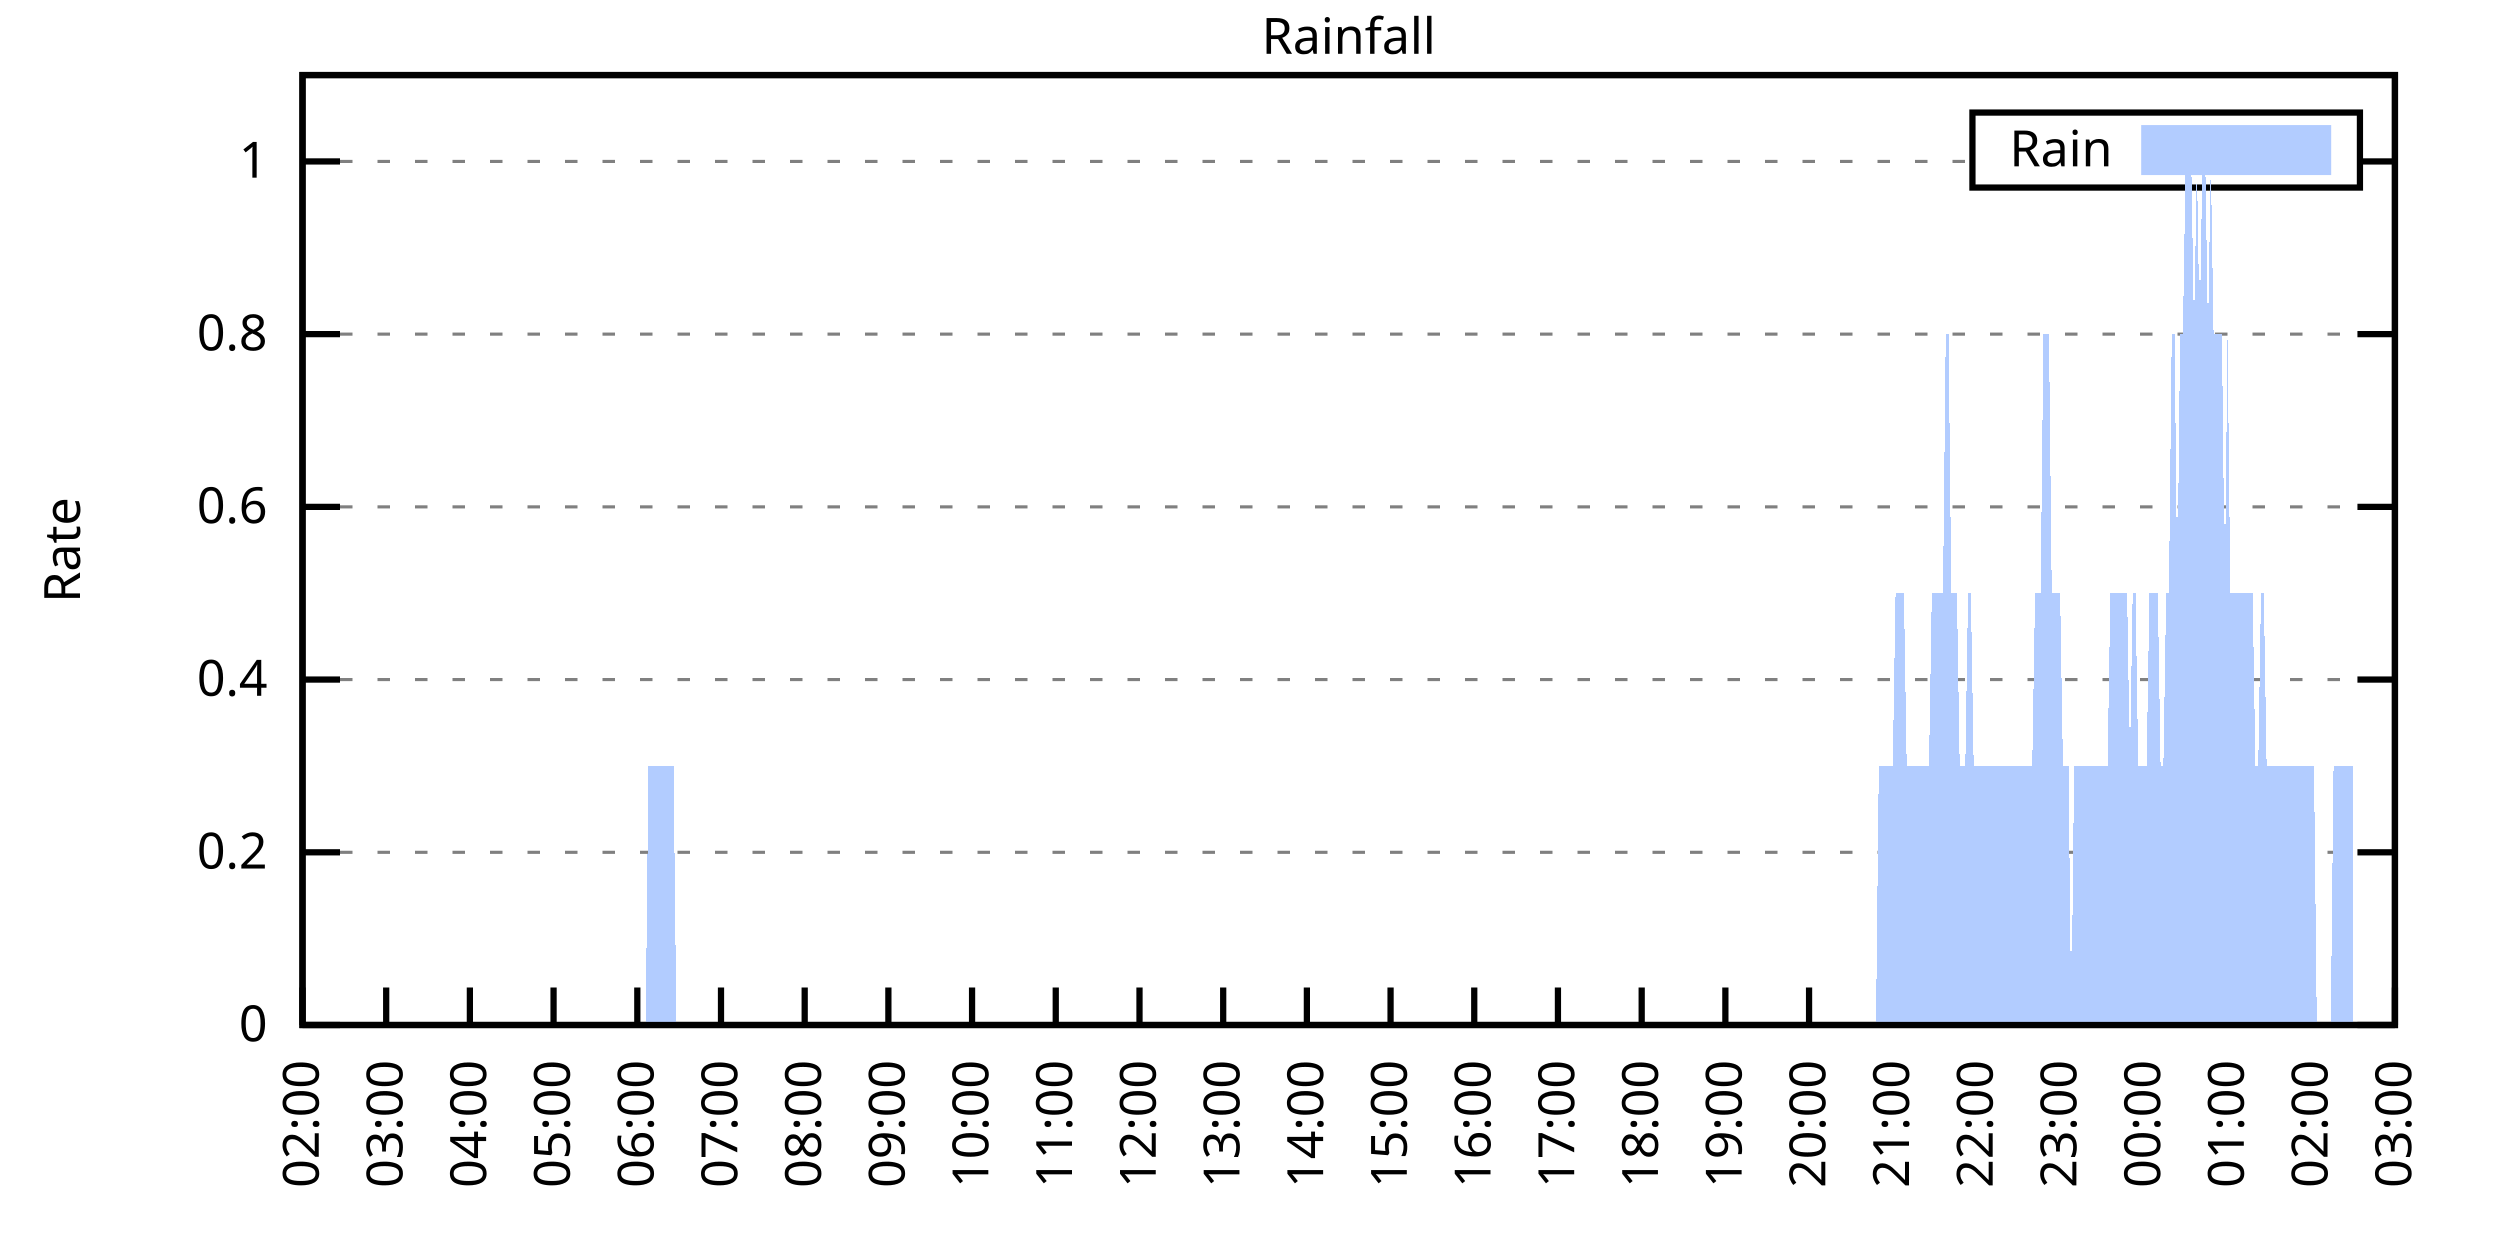
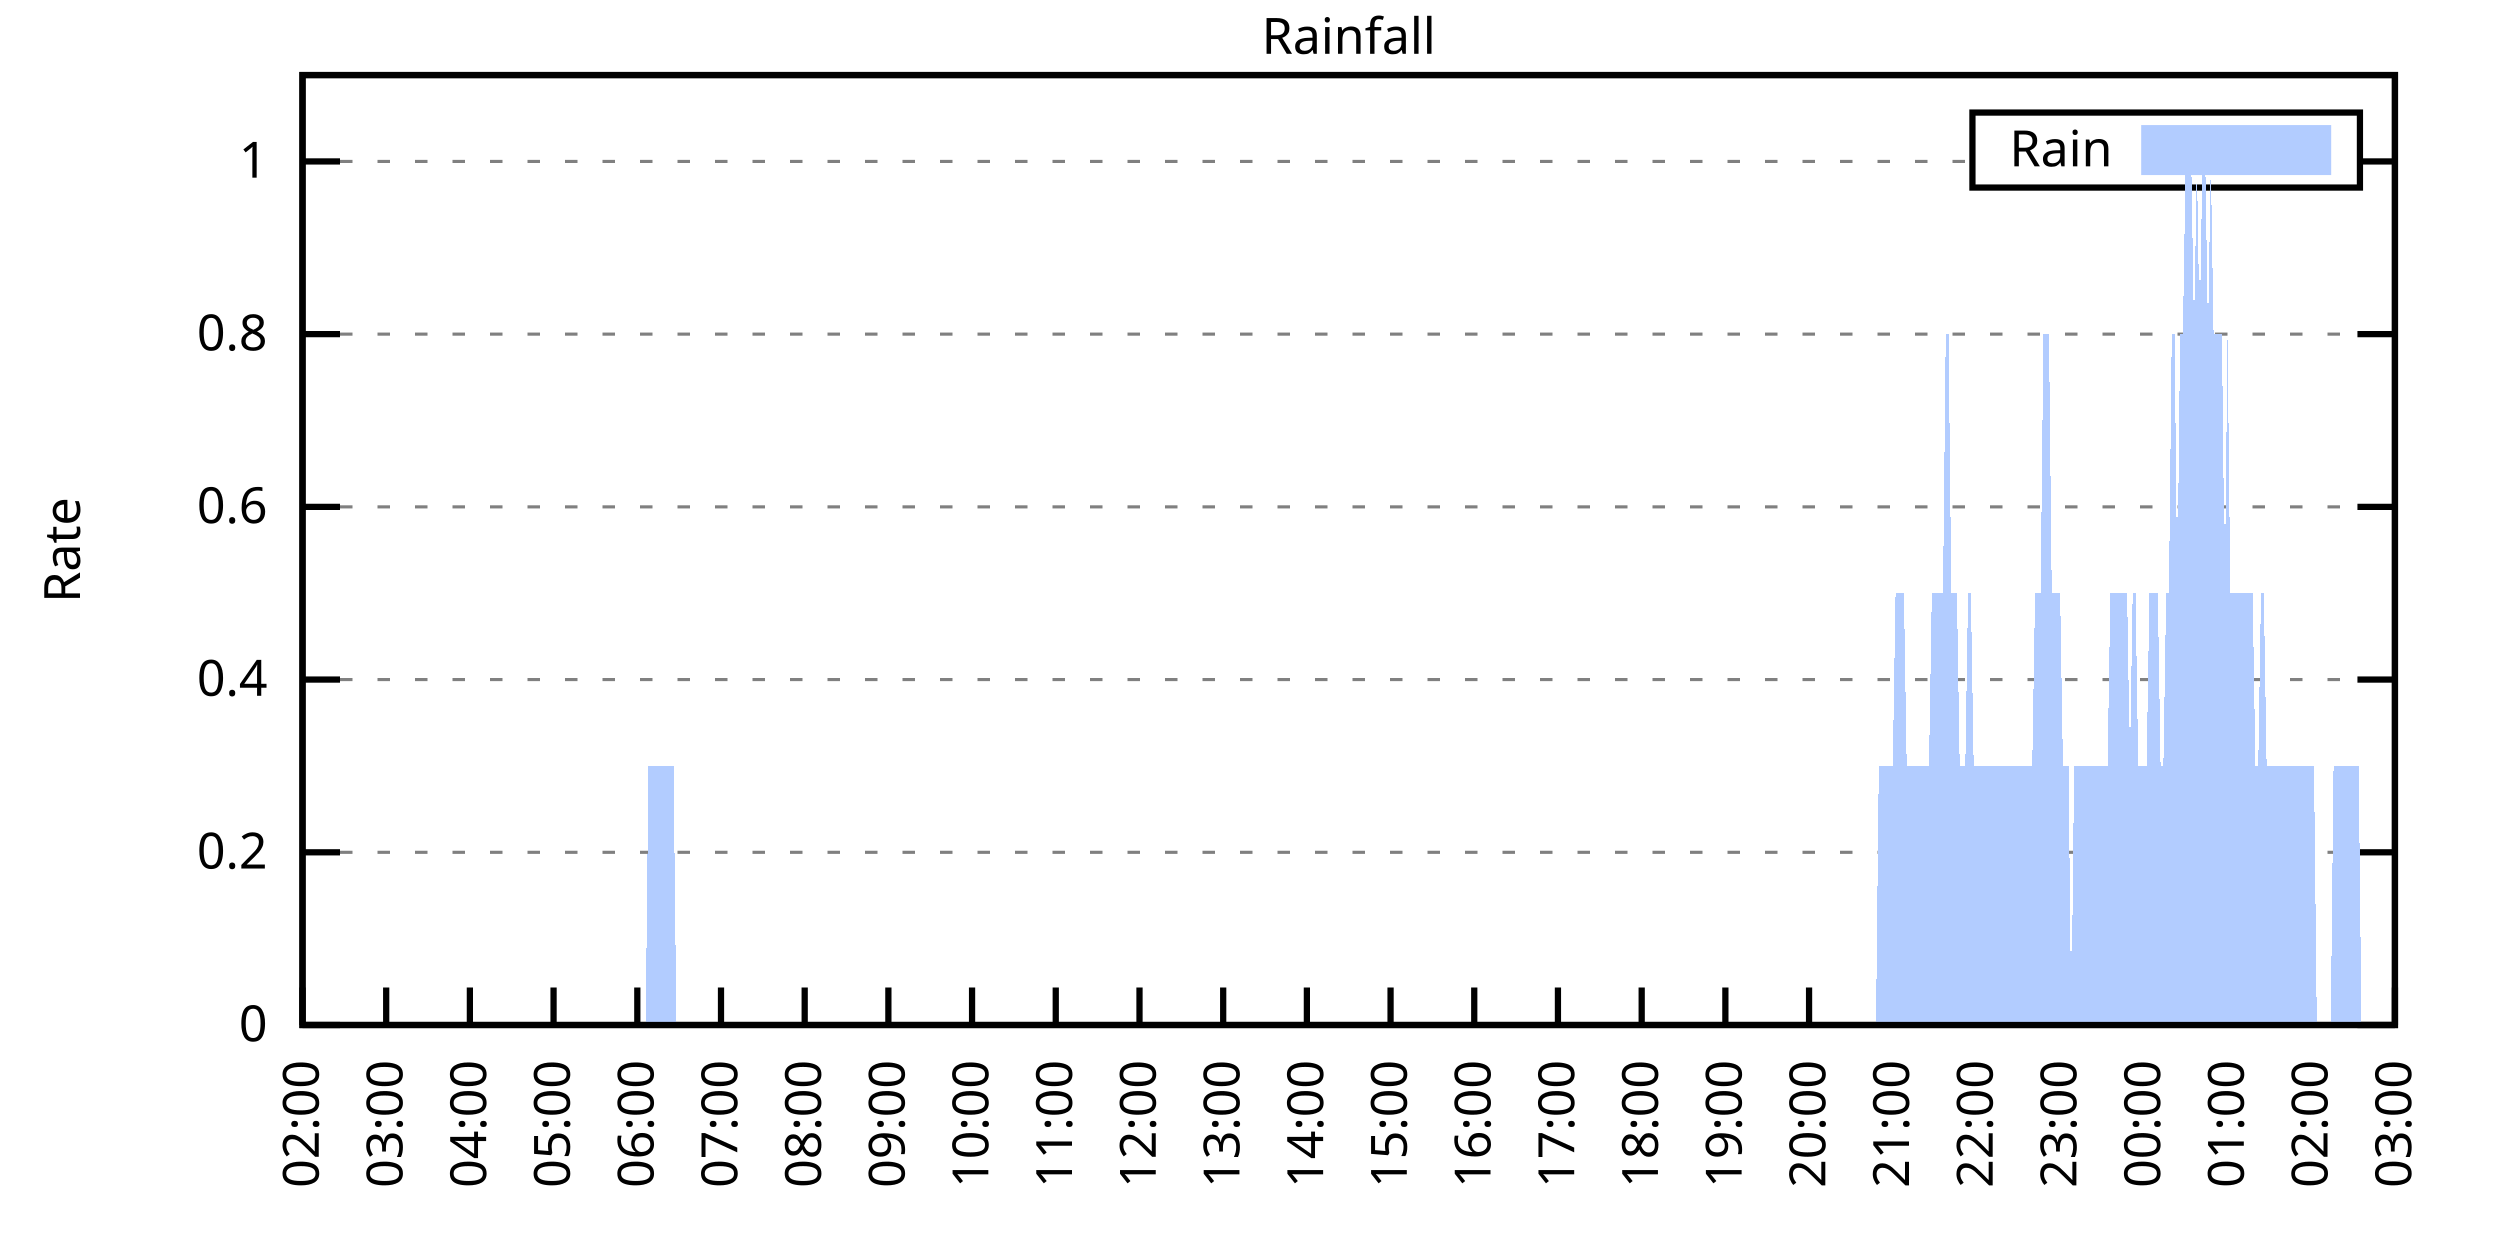
<svg xmlns="http://www.w3.org/2000/svg" xmlns:xlink="http://www.w3.org/1999/xlink" width="400" height="200" viewBox="0 0 400 200">
  <g id="gnuplot_canvas">
    <rect x="0" y="0" width="400" height="200" fill="none" />
    <defs>
      <circle id="gpDot" r="0.5" stroke-width="0.5" stroke="currentColor" />
      <path id="gpPt0" stroke-width="0.333" stroke="currentColor" d="M-1,0 h2 M0,-1 v2" />
      <path id="gpPt1" stroke-width="0.333" stroke="currentColor" d="M-1,-1 L1,1 M1,-1 L-1,1" />
      <path id="gpPt2" stroke-width="0.333" stroke="currentColor" d="M-1,0 L1,0 M0,-1 L0,1 M-1,-1 L1,1 M-1,1 L1,-1" />
      <rect id="gpPt3" stroke-width="0.333" stroke="currentColor" x="-1" y="-1" width="2" height="2" />
      <rect id="gpPt4" stroke-width="0.333" stroke="currentColor" fill="currentColor" x="-1" y="-1" width="2" height="2" />
      <circle id="gpPt5" stroke-width="0.333" stroke="currentColor" cx="0" cy="0" r="1" />
      <use xlink:href="#gpPt5" id="gpPt6" fill="currentColor" stroke="none" />
      <path id="gpPt7" stroke-width="0.333" stroke="currentColor" d="M0,-1.33 L-1.33,0.67 L1.33,0.67 z" />
      <use xlink:href="#gpPt7" id="gpPt8" fill="currentColor" stroke="none" />
      <use xlink:href="#gpPt7" id="gpPt9" stroke="currentColor" transform="rotate(180)" />
      <use xlink:href="#gpPt9" id="gpPt10" fill="currentColor" stroke="none" />
      <use xlink:href="#gpPt3" id="gpPt11" stroke="currentColor" transform="rotate(45)" />
      <use xlink:href="#gpPt11" id="gpPt12" fill="currentColor" stroke="none" />
      <path id="gpPt13" stroke-width="0.333" stroke="currentColor" d="M0,1.330 L1.265,0.411 L0.782,-1.067 L-0.782,-1.076 L-1.265,0.411 z" />
      <use xlink:href="#gpPt13" id="gpPt14" fill="currentColor" stroke="none" />
      <filter id="textbox" filterUnits="objectBoundingBox" x="0" y="0" height="1" width="1">
        <feFlood flood-color="white" flood-opacity="1" result="bgnd" />
        <feComposite in="SourceGraphic" in2="bgnd" operator="atop" />
      </filter>
      <filter id="greybox" filterUnits="objectBoundingBox" x="0" y="0" height="1" width="1">
        <feFlood flood-color="lightgrey" flood-opacity="1" result="grey" />
        <feComposite in="SourceGraphic" in2="grey" operator="atop" />
      </filter>
    </defs>
    <g fill="none" color="white" stroke="currentColor" stroke-width="1.00" stroke-linecap="butt" stroke-linejoin="miter">
</g>
    <g fill="none" color="black" stroke="currentColor" stroke-width="1.00" stroke-linecap="butt" stroke-linejoin="miter">
      <g stroke="none" shape-rendering="crispEdges">
        <polygon fill="rgb(255, 255, 255)" points="48.40,164.00 383.18,164.00 383.18,12.02 48.40,12.02 " />
      </g>
    </g>
    <g fill="none" color="black" stroke="currentColor" stroke-width="1.00" stroke-linecap="butt" stroke-linejoin="miter">
</g>
    <g fill="none" color="black" stroke="black" stroke-width="0.50" stroke-linecap="butt" stroke-linejoin="miter">
</g>
    <g fill="none" color="gray" stroke="currentColor" stroke-width="0.50" stroke-linecap="butt" stroke-linejoin="miter">
      <path stroke="gray" stroke-dasharray="2,4" class="gridline" d="M48.40,164.00 L383.19,164.00  " />
    </g>
    <g fill="none" color="gray" stroke="gray" stroke-width="1.00" stroke-linecap="butt" stroke-linejoin="miter">
</g>
    <g fill="none" color="black" stroke="currentColor" stroke-width="1.00" stroke-linecap="butt" stroke-linejoin="miter">
      <path stroke="black" d="M48.40,164.00 L54.40,164.00 M383.19,164.00 L377.19,164.00  " />
      <g transform="translate(42.80,166.60)" stroke="none" fill="black" font-family="Sans" font-size="8.00" text-anchor="end">
        <text>
          <tspan font-family="Sans"> 0</tspan>
        </text>
      </g>
    </g>
    <g fill="none" color="black" stroke="currentColor" stroke-width="1.00" stroke-linecap="butt" stroke-linejoin="miter">
</g>
    <g fill="none" color="black" stroke="black" stroke-width="0.50" stroke-linecap="butt" stroke-linejoin="miter">
</g>
    <g fill="none" color="gray" stroke="currentColor" stroke-width="0.50" stroke-linecap="butt" stroke-linejoin="miter">
      <path stroke="gray" stroke-dasharray="2,4" class="gridline" d="M48.40,136.37 L383.19,136.37  " />
    </g>
    <g fill="none" color="gray" stroke="gray" stroke-width="1.00" stroke-linecap="butt" stroke-linejoin="miter">
</g>
    <g fill="none" color="black" stroke="currentColor" stroke-width="1.00" stroke-linecap="butt" stroke-linejoin="miter">
      <path stroke="black" d="M48.40,136.37 L54.40,136.37 M383.19,136.37 L377.19,136.37  " />
      <g transform="translate(42.80,138.97)" stroke="none" fill="black" font-family="Sans" font-size="8.00" text-anchor="end">
        <text>
          <tspan font-family="Sans"> 0.2</tspan>
        </text>
      </g>
    </g>
    <g fill="none" color="black" stroke="currentColor" stroke-width="1.00" stroke-linecap="butt" stroke-linejoin="miter">
</g>
    <g fill="none" color="black" stroke="black" stroke-width="0.50" stroke-linecap="butt" stroke-linejoin="miter">
</g>
    <g fill="none" color="gray" stroke="currentColor" stroke-width="0.50" stroke-linecap="butt" stroke-linejoin="miter">
      <path stroke="gray" stroke-dasharray="2,4" class="gridline" d="M48.40,108.73 L383.19,108.73  " />
    </g>
    <g fill="none" color="gray" stroke="gray" stroke-width="1.00" stroke-linecap="butt" stroke-linejoin="miter">
</g>
    <g fill="none" color="black" stroke="currentColor" stroke-width="1.00" stroke-linecap="butt" stroke-linejoin="miter">
      <path stroke="black" d="M48.40,108.73 L54.40,108.73 M383.19,108.73 L377.19,108.73  " />
      <g transform="translate(42.80,111.33)" stroke="none" fill="black" font-family="Sans" font-size="8.00" text-anchor="end">
        <text>
          <tspan font-family="Sans"> 0.4</tspan>
        </text>
      </g>
    </g>
    <g fill="none" color="black" stroke="currentColor" stroke-width="1.00" stroke-linecap="butt" stroke-linejoin="miter">
</g>
    <g fill="none" color="black" stroke="black" stroke-width="0.50" stroke-linecap="butt" stroke-linejoin="miter">
</g>
    <g fill="none" color="gray" stroke="currentColor" stroke-width="0.50" stroke-linecap="butt" stroke-linejoin="miter">
      <path stroke="gray" stroke-dasharray="2,4" class="gridline" d="M48.40,81.10 L383.19,81.10  " />
    </g>
    <g fill="none" color="gray" stroke="gray" stroke-width="1.00" stroke-linecap="butt" stroke-linejoin="miter">
</g>
    <g fill="none" color="black" stroke="currentColor" stroke-width="1.00" stroke-linecap="butt" stroke-linejoin="miter">
      <path stroke="black" d="M48.40,81.10 L54.40,81.10 M383.19,81.10 L377.19,81.10  " />
      <g transform="translate(42.80,83.70)" stroke="none" fill="black" font-family="Sans" font-size="8.00" text-anchor="end">
        <text>
          <tspan font-family="Sans"> 0.6</tspan>
        </text>
      </g>
    </g>
    <g fill="none" color="black" stroke="currentColor" stroke-width="1.00" stroke-linecap="butt" stroke-linejoin="miter">
</g>
    <g fill="none" color="black" stroke="black" stroke-width="0.50" stroke-linecap="butt" stroke-linejoin="miter">
</g>
    <g fill="none" color="gray" stroke="currentColor" stroke-width="0.50" stroke-linecap="butt" stroke-linejoin="miter">
      <path stroke="gray" stroke-dasharray="2,4" class="gridline" d="M48.40,53.46 L383.19,53.46  " />
    </g>
    <g fill="none" color="gray" stroke="gray" stroke-width="1.00" stroke-linecap="butt" stroke-linejoin="miter">
</g>
    <g fill="none" color="black" stroke="currentColor" stroke-width="1.00" stroke-linecap="butt" stroke-linejoin="miter">
      <path stroke="black" d="M48.40,53.46 L54.40,53.46 M383.19,53.46 L377.19,53.46  " />
      <g transform="translate(42.80,56.06)" stroke="none" fill="black" font-family="Sans" font-size="8.00" text-anchor="end">
        <text>
          <tspan font-family="Sans"> 0.8</tspan>
        </text>
      </g>
    </g>
    <g fill="none" color="black" stroke="currentColor" stroke-width="1.00" stroke-linecap="butt" stroke-linejoin="miter">
</g>
    <g fill="none" color="black" stroke="black" stroke-width="0.50" stroke-linecap="butt" stroke-linejoin="miter">
</g>
    <g fill="none" color="gray" stroke="currentColor" stroke-width="0.50" stroke-linecap="butt" stroke-linejoin="miter">
      <path stroke="gray" stroke-dasharray="2,4" class="gridline" d="M48.40,25.83 L315.59,25.83 M377.59,25.83 L383.19,25.83  " />
    </g>
    <g fill="none" color="gray" stroke="gray" stroke-width="1.00" stroke-linecap="butt" stroke-linejoin="miter">
</g>
    <g fill="none" color="black" stroke="currentColor" stroke-width="1.00" stroke-linecap="butt" stroke-linejoin="miter">
      <path stroke="black" d="M48.40,25.83 L54.40,25.83 M383.19,25.83 L377.19,25.83  " />
      <g transform="translate(42.80,28.43)" stroke="none" fill="black" font-family="Sans" font-size="8.00" text-anchor="end">
        <text>
          <tspan font-family="Sans"> 1</tspan>
        </text>
      </g>
    </g>
    <g fill="none" color="black" stroke="currentColor" stroke-width="1.00" stroke-linecap="butt" stroke-linejoin="miter">
      <path stroke="black" d="M48.40,164.00 L48.40,158.00  " />
      <g transform="translate(51.00,169.60) rotate(270.00)" stroke="none" fill="black" font-family="Sans" font-size="8.00" text-anchor="end">
        <text>
          <tspan font-family="Sans">02:00</tspan>
        </text>
      </g>
    </g>
    <g fill="none" color="black" stroke="currentColor" stroke-width="1.00" stroke-linecap="butt" stroke-linejoin="miter">
      <path stroke="black" d="M61.79,164.00 L61.79,158.00  " />
      <g transform="translate(64.39,169.60) rotate(270.00)" stroke="none" fill="black" font-family="Sans" font-size="8.00" text-anchor="end">
        <text>
          <tspan font-family="Sans">03:00</tspan>
        </text>
      </g>
    </g>
    <g fill="none" color="black" stroke="currentColor" stroke-width="1.00" stroke-linecap="butt" stroke-linejoin="miter">
      <path stroke="black" d="M75.18,164.00 L75.18,158.00  " />
      <g transform="translate(77.78,169.60) rotate(270.00)" stroke="none" fill="black" font-family="Sans" font-size="8.00" text-anchor="end">
        <text>
          <tspan font-family="Sans">04:00</tspan>
        </text>
      </g>
    </g>
    <g fill="none" color="black" stroke="currentColor" stroke-width="1.00" stroke-linecap="butt" stroke-linejoin="miter">
      <path stroke="black" d="M88.57,164.00 L88.57,158.00  " />
      <g transform="translate(91.17,169.60) rotate(270.00)" stroke="none" fill="black" font-family="Sans" font-size="8.00" text-anchor="end">
        <text>
          <tspan font-family="Sans">05:00</tspan>
        </text>
      </g>
    </g>
    <g fill="none" color="black" stroke="currentColor" stroke-width="1.00" stroke-linecap="butt" stroke-linejoin="miter">
      <path stroke="black" d="M101.97,164.00 L101.97,158.00  " />
      <g transform="translate(104.57,169.60) rotate(270.00)" stroke="none" fill="black" font-family="Sans" font-size="8.00" text-anchor="end">
        <text>
          <tspan font-family="Sans">06:00</tspan>
        </text>
      </g>
    </g>
    <g fill="none" color="black" stroke="currentColor" stroke-width="1.00" stroke-linecap="butt" stroke-linejoin="miter">
      <path stroke="black" d="M115.36,164.00 L115.36,158.00  " />
      <g transform="translate(117.96,169.60) rotate(270.00)" stroke="none" fill="black" font-family="Sans" font-size="8.00" text-anchor="end">
        <text>
          <tspan font-family="Sans">07:00</tspan>
        </text>
      </g>
    </g>
    <g fill="none" color="black" stroke="currentColor" stroke-width="1.00" stroke-linecap="butt" stroke-linejoin="miter">
      <path stroke="black" d="M128.75,164.00 L128.75,158.00  " />
      <g transform="translate(131.35,169.60) rotate(270.00)" stroke="none" fill="black" font-family="Sans" font-size="8.00" text-anchor="end">
        <text>
          <tspan font-family="Sans">08:00</tspan>
        </text>
      </g>
    </g>
    <g fill="none" color="black" stroke="currentColor" stroke-width="1.00" stroke-linecap="butt" stroke-linejoin="miter">
      <path stroke="black" d="M142.14,164.00 L142.14,158.00  " />
      <g transform="translate(144.74,169.60) rotate(270.00)" stroke="none" fill="black" font-family="Sans" font-size="8.00" text-anchor="end">
        <text>
          <tspan font-family="Sans">09:00</tspan>
        </text>
      </g>
    </g>
    <g fill="none" color="black" stroke="currentColor" stroke-width="1.00" stroke-linecap="butt" stroke-linejoin="miter">
      <path stroke="black" d="M155.53,164.00 L155.53,158.00  " />
      <g transform="translate(158.13,169.60) rotate(270.00)" stroke="none" fill="black" font-family="Sans" font-size="8.00" text-anchor="end">
        <text>
          <tspan font-family="Sans">10:00</tspan>
        </text>
      </g>
    </g>
    <g fill="none" color="black" stroke="currentColor" stroke-width="1.00" stroke-linecap="butt" stroke-linejoin="miter">
      <path stroke="black" d="M168.92,164.00 L168.92,158.00  " />
      <g transform="translate(171.52,169.60) rotate(270.00)" stroke="none" fill="black" font-family="Sans" font-size="8.00" text-anchor="end">
        <text>
          <tspan font-family="Sans">11:00</tspan>
        </text>
      </g>
    </g>
    <g fill="none" color="black" stroke="currentColor" stroke-width="1.00" stroke-linecap="butt" stroke-linejoin="miter">
      <path stroke="black" d="M182.32,164.00 L182.32,158.00  " />
      <g transform="translate(184.92,169.60) rotate(270.00)" stroke="none" fill="black" font-family="Sans" font-size="8.00" text-anchor="end">
        <text>
          <tspan font-family="Sans">12:00</tspan>
        </text>
      </g>
    </g>
    <g fill="none" color="black" stroke="currentColor" stroke-width="1.00" stroke-linecap="butt" stroke-linejoin="miter">
      <path stroke="black" d="M195.71,164.00 L195.71,158.00  " />
      <g transform="translate(198.31,169.60) rotate(270.00)" stroke="none" fill="black" font-family="Sans" font-size="8.00" text-anchor="end">
        <text>
          <tspan font-family="Sans">13:00</tspan>
        </text>
      </g>
    </g>
    <g fill="none" color="black" stroke="currentColor" stroke-width="1.00" stroke-linecap="butt" stroke-linejoin="miter">
      <path stroke="black" d="M209.10,164.00 L209.10,158.00  " />
      <g transform="translate(211.70,169.60) rotate(270.00)" stroke="none" fill="black" font-family="Sans" font-size="8.00" text-anchor="end">
        <text>
          <tspan font-family="Sans">14:00</tspan>
        </text>
      </g>
    </g>
    <g fill="none" color="black" stroke="currentColor" stroke-width="1.00" stroke-linecap="butt" stroke-linejoin="miter">
      <path stroke="black" d="M222.49,164.00 L222.49,158.00  " />
      <g transform="translate(225.09,169.60) rotate(270.00)" stroke="none" fill="black" font-family="Sans" font-size="8.00" text-anchor="end">
        <text>
          <tspan font-family="Sans">15:00</tspan>
        </text>
      </g>
    </g>
    <g fill="none" color="black" stroke="currentColor" stroke-width="1.00" stroke-linecap="butt" stroke-linejoin="miter">
      <path stroke="black" d="M235.88,164.00 L235.88,158.00  " />
      <g transform="translate(238.48,169.60) rotate(270.00)" stroke="none" fill="black" font-family="Sans" font-size="8.00" text-anchor="end">
        <text>
          <tspan font-family="Sans">16:00</tspan>
        </text>
      </g>
    </g>
    <g fill="none" color="black" stroke="currentColor" stroke-width="1.00" stroke-linecap="butt" stroke-linejoin="miter">
      <path stroke="black" d="M249.27,164.00 L249.27,158.00  " />
      <g transform="translate(251.87,169.60) rotate(270.00)" stroke="none" fill="black" font-family="Sans" font-size="8.00" text-anchor="end">
        <text>
          <tspan font-family="Sans">17:00</tspan>
        </text>
      </g>
    </g>
    <g fill="none" color="black" stroke="currentColor" stroke-width="1.00" stroke-linecap="butt" stroke-linejoin="miter">
      <path stroke="black" d="M262.67,164.00 L262.67,158.00  " />
      <g transform="translate(265.27,169.60) rotate(270.00)" stroke="none" fill="black" font-family="Sans" font-size="8.00" text-anchor="end">
        <text>
          <tspan font-family="Sans">18:00</tspan>
        </text>
      </g>
    </g>
    <g fill="none" color="black" stroke="currentColor" stroke-width="1.00" stroke-linecap="butt" stroke-linejoin="miter">
      <path stroke="black" d="M276.06,164.00 L276.06,158.00  " />
      <g transform="translate(278.66,169.60) rotate(270.00)" stroke="none" fill="black" font-family="Sans" font-size="8.00" text-anchor="end">
        <text>
          <tspan font-family="Sans">19:00</tspan>
        </text>
      </g>
    </g>
    <g fill="none" color="black" stroke="currentColor" stroke-width="1.00" stroke-linecap="butt" stroke-linejoin="miter">
      <path stroke="black" d="M289.45,164.00 L289.45,158.00  " />
      <g transform="translate(292.05,169.60) rotate(270.00)" stroke="none" fill="black" font-family="Sans" font-size="8.00" text-anchor="end">
        <text>
          <tspan font-family="Sans">20:00</tspan>
        </text>
      </g>
    </g>
    <g fill="none" color="black" stroke="currentColor" stroke-width="1.00" stroke-linecap="butt" stroke-linejoin="miter">
      <path stroke="black" d="M302.84,164.00 L302.84,158.00  " />
      <g transform="translate(305.44,169.60) rotate(270.00)" stroke="none" fill="black" font-family="Sans" font-size="8.00" text-anchor="end">
        <text>
          <tspan font-family="Sans">21:00</tspan>
        </text>
      </g>
    </g>
    <g fill="none" color="black" stroke="currentColor" stroke-width="1.00" stroke-linecap="butt" stroke-linejoin="miter">
      <path stroke="black" d="M316.23,164.00 L316.23,158.00  " />
      <g transform="translate(318.83,169.60) rotate(270.00)" stroke="none" fill="black" font-family="Sans" font-size="8.00" text-anchor="end">
        <text>
          <tspan font-family="Sans">22:00</tspan>
        </text>
      </g>
    </g>
    <g fill="none" color="black" stroke="currentColor" stroke-width="1.00" stroke-linecap="butt" stroke-linejoin="miter">
      <path stroke="black" d="M329.62,164.00 L329.62,158.00  " />
      <g transform="translate(332.22,169.60) rotate(270.00)" stroke="none" fill="black" font-family="Sans" font-size="8.00" text-anchor="end">
        <text>
          <tspan font-family="Sans">23:00</tspan>
        </text>
      </g>
    </g>
    <g fill="none" color="black" stroke="currentColor" stroke-width="1.00" stroke-linecap="butt" stroke-linejoin="miter">
      <path stroke="black" d="M343.02,164.00 L343.02,158.00  " />
      <g transform="translate(345.62,169.60) rotate(270.00)" stroke="none" fill="black" font-family="Sans" font-size="8.00" text-anchor="end">
        <text>
          <tspan font-family="Sans">00:00</tspan>
        </text>
      </g>
    </g>
    <g fill="none" color="black" stroke="currentColor" stroke-width="1.00" stroke-linecap="butt" stroke-linejoin="miter">
      <path stroke="black" d="M356.41,164.00 L356.41,158.00  " />
      <g transform="translate(359.01,169.60) rotate(270.00)" stroke="none" fill="black" font-family="Sans" font-size="8.00" text-anchor="end">
        <text>
          <tspan font-family="Sans">01:00</tspan>
        </text>
      </g>
    </g>
    <g fill="none" color="black" stroke="currentColor" stroke-width="1.00" stroke-linecap="butt" stroke-linejoin="miter">
      <path stroke="black" d="M369.80,164.00 L369.80,158.00  " />
      <g transform="translate(372.40,169.60) rotate(270.00)" stroke="none" fill="black" font-family="Sans" font-size="8.00" text-anchor="end">
        <text>
          <tspan font-family="Sans">02:00</tspan>
        </text>
      </g>
    </g>
    <g fill="none" color="black" stroke="currentColor" stroke-width="1.00" stroke-linecap="butt" stroke-linejoin="miter">
      <path stroke="black" d="M383.19,164.00 L383.19,158.00  " />
      <g transform="translate(385.79,169.60) rotate(270.00)" stroke="none" fill="black" font-family="Sans" font-size="8.00" text-anchor="end">
        <text>
          <tspan font-family="Sans">03:00</tspan>
        </text>
      </g>
    </g>
    <g fill="none" color="black" stroke="currentColor" stroke-width="1.00" stroke-linecap="butt" stroke-linejoin="miter">
</g>
    <g fill="none" color="black" stroke="currentColor" stroke-width="1.00" stroke-linecap="butt" stroke-linejoin="miter">
      <path stroke="black" d="M48.40,12.01 L48.40,164.00 L383.19,164.00 L383.19,12.01 L48.40,12.01 Z  " />
    </g>
    <g fill="none" color="black" stroke="currentColor" stroke-width="1.00" stroke-linecap="butt" stroke-linejoin="miter">
</g>
    <g fill="none" color="black" stroke="currentColor" stroke-width="1.00" stroke-linecap="butt" stroke-linejoin="miter">
      <path stroke="black" d="M315.59,30.01 L315.59,18.01 L377.59,18.01 L377.59,30.01 L315.59,30.01 Z  " />
    </g>
    <g id="Rainfall_plot_1">
      <g fill="none" color="white" stroke="black" stroke-width="2.00" stroke-linecap="butt" stroke-linejoin="miter">
</g>
      <g fill="none" color="black" stroke="currentColor" stroke-width="2.00" stroke-linecap="butt" stroke-linejoin="miter">
        <g transform="translate(337.99,26.61)" stroke="none" fill="black" font-family="Sans" font-size="8.00" text-anchor="end">
          <text>
            <tspan font-family="Sans">Rain</tspan>
          </text>
        </g>
      </g>
      <g fill="none" color="black" stroke="currentColor" stroke-width="2.00" stroke-linecap="butt" stroke-linejoin="miter">
        <g stroke="none" shape-rendering="crispEdges">
          <polygon fill="rgb(178, 204, 255)" points="343.59,27.01 371.99,27.01 371.99,21.01 343.59,21.01 " />
        </g>
        <path stroke="rgb(178, 204, 255)" d="M343.59,27.01 L371.99,27.01 L371.99,21.01 L343.59,21.01 L343.59,27.01 Z  " />
      </g>
      <g fill="none" color="black" stroke="currentColor" stroke-width="2.00" stroke-linecap="butt" stroke-linejoin="miter">
        <g stroke="none" shape-rendering="crispEdges">
-           <polygon fill="rgb(178, 204, 255)" points="55.54,164.00 55.99,164.00 56.43,164.00 56.88,164.00 57.33,164.00 57.77,164.00 58.22,164.00 58.67,164.00 59.11,164.00 59.56,164.00 60.01,164.00 60.45,164.00 60.90,164.00 61.35,164.00 61.79,164.00 62.24,164.00 62.68,164.00 63.13,164.00 63.58,164.00 64.02,164.00 64.47,164.00 64.92,164.00 65.36,164.00 65.81,164.00 66.26,164.00 66.70,164.00 67.15,164.00 67.59,164.00 68.04,164.00 68.49,164.00 68.93,164.00 69.38,164.00 69.83,164.00 70.27,164.00 70.72,164.00 71.17,164.00 71.61,164.00 72.06,164.00 72.50,164.00 72.95,164.00 73.40,164.00 73.84,164.00 74.29,164.00 74.74,164.00 75.18,164.00 75.63,164.00 76.08,164.00 76.52,164.00 76.97,164.00 77.42,164.00 77.86,164.00 78.31,164.00 78.75,164.00 79.20,164.00 79.65,164.00 80.09,164.00 80.54,164.00 80.99,164.00 81.43,164.00 81.88,164.00 82.33,164.00 82.77,164.00 83.22,164.00 83.66,164.00 84.11,164.00 84.56,164.00 85.00,164.00 85.45,164.00 85.90,164.00 86.34,164.00 86.79,164.00 87.24,164.00 87.68,164.00 88.13,164.00 88.57,164.00 89.02,164.00 89.47,164.00 89.91,164.00 90.36,164.00 90.81,164.00 91.25,164.00 91.70,164.00 92.15,164.00 92.59,164.00 93.04,164.00 93.49,164.00 93.93,164.00 94.38,164.00 94.82,164.00 95.27,164.00 95.72,164.00 96.16,164.00 96.61,164.00 97.06,164.00 97.50,164.00 97.95,164.00 98.40,164.00 98.84,164.00 99.29,164.00 99.73,164.00 100.18,164.00 100.63,164.00 101.07,164.00 101.52,164.00 101.97,164.00 102.41,164.00 102.86,164.00 103.31,164.00 103.75,122.55 104.20,122.55 104.64,122.55 105.09,122.55 105.54,122.55 105.98,122.55 106.43,122.55 106.88,122.55 107.32,122.55 107.77,122.55 108.22,164.00 108.66,164.00 109.11,164.00 109.55,164.00 110.00,164.00 110.45,164.00 110.89,164.00 111.34,164.00 111.79,164.00 112.23,164.00 112.68,164.00 113.13,164.00 113.57,164.00 114.02,164.00 114.47,164.00 114.91,164.00 115.36,164.00 115.80,164.00 116.25,164.00 116.70,164.00 117.14,164.00 117.59,164.00 118.04,164.00 118.48,164.00 118.93,164.00 119.38,164.00 119.82,164.00 120.27,164.00 120.71,164.00 121.16,164.00 121.61,164.00 122.05,164.00 122.50,164.00 122.95,164.00 123.39,164.00 123.84,164.00 124.29,164.00 124.73,164.00 125.18,164.00 125.62,164.00 126.07,164.00 126.52,164.00 126.96,164.00 127.41,164.00 127.86,164.00 128.30,164.00 128.75,164.00 129.20,164.00 129.64,164.00 130.09,164.00 130.54,164.00 130.98,164.00 131.43,164.00 131.87,164.00 132.32,164.00 132.77,164.00 133.21,164.00 133.66,164.00 134.11,164.00 134.55,164.00 135.00,164.00 135.45,164.00 135.89,164.00 136.34,164.00 136.78,164.00 137.23,164.00 137.68,164.00 138.12,164.00 138.57,164.00 139.02,164.00 139.46,164.00 139.91,164.00 140.36,164.00 140.80,164.00 141.25,164.00 141.69,164.00 142.14,164.00 142.59,164.00 143.03,164.00 143.48,164.00 143.93,164.00 144.37,164.00 144.82,164.00 145.27,164.00 145.71,164.00 146.16,164.00 146.61,164.00 147.05,164.00 147.50,164.00 147.94,164.00 148.39,164.00 148.84,164.00 149.28,164.00 149.73,164.00 150.18,164.00 150.62,164.00 151.07,164.00 151.52,164.00 151.96,164.00 152.41,164.00 152.85,164.00 153.30,164.00 153.75,164.00 154.19,164.00 154.64,164.00 155.09,164.00 155.53,164.00 155.98,164.00 156.43,164.00 156.87,164.00 157.32,164.00 157.76,164.00 158.21,164.00 158.66,164.00 159.10,164.00 159.55,164.00 160.00,164.00 160.44,164.00 160.89,164.00 161.34,164.00 161.78,164.00 162.23,164.00 162.67,164.00 163.12,164.00 163.57,164.00 164.01,164.00 164.46,164.00 164.91,164.00 165.35,164.00 165.80,164.00 166.25,164.00 166.69,164.00 167.14,164.00 167.59,164.00 168.03,164.00 168.48,164.00 168.92,164.00 169.37,164.00 169.82,164.00 170.26,164.00 170.71,164.00 171.16,164.00 171.60,164.00 172.05,164.00 172.50,164.00 172.94,164.00 173.39,164.00 173.83,164.00 174.28,164.00 174.73,164.00 175.17,164.00 175.62,164.00 176.07,164.00 176.51,164.00 176.96,164.00 177.41,164.00 177.85,164.00 178.30,164.00 178.74,164.00 179.19,164.00 179.64,164.00 180.08,164.00 180.53,164.00 180.98,164.00 181.42,164.00 181.87,164.00 182.32,164.00 182.76,164.00 183.21,164.00 183.66,164.00 184.10,164.00 184.55,164.00 184.99,164.00 185.44,164.00 185.89,164.00 186.33,164.00 186.78,164.00 187.23,164.00 187.67,164.00 188.12,164.00 188.57,164.00 189.01,164.00 189.46,164.00 189.90,164.00 190.35,164.00 190.80,164.00 191.24,164.00 191.69,164.00 192.14,164.00 192.58,164.00 193.03,164.00 193.48,164.00 193.92,164.00 194.37,164.00 194.81,164.00 195.26,164.00 195.71,164.00 196.15,164.00 196.60,164.00 197.05,164.00 197.49,164.00 197.94,164.00 198.39,164.00 198.83,164.00 199.28,164.00 199.73,164.00 200.17,164.00 200.62,164.00 201.06,164.00 201.51,164.00 201.96,164.00 202.40,164.00 202.85,164.00 203.30,164.00 203.74,164.00 204.19,164.00 204.64,164.00 205.08,164.00 205.53,164.00 205.97,164.00 206.42,164.00 206.87,164.00 207.31,164.00 207.76,164.00 208.21,164.00 208.65,164.00 209.10,164.00 209.55,164.00 209.99,164.00 210.44,164.00 210.88,164.00 211.33,164.00 211.78,164.00 212.22,164.00 212.67,164.00 213.12,164.00 213.56,164.00 214.01,164.00 214.46,164.00 214.90,164.00 215.35,164.00 215.80,164.00 216.24,164.00 216.69,164.00 217.13,164.00 217.58,164.00 218.03,164.00 218.47,164.00 218.92,164.00 219.37,164.00 219.81,164.00 220.26,164.00 220.71,164.00 221.15,164.00 221.60,164.00 222.04,164.00 222.49,164.00 222.94,164.00 223.38,164.00 223.83,164.00 224.28,164.00 224.72,164.00 225.17,164.00 225.62,164.00 226.06,164.00 226.51,164.00 226.95,164.00 227.40,164.00 227.85,164.00 228.29,164.00 228.74,164.00 229.19,164.00 229.63,164.00 230.08,164.00 230.53,164.00 230.97,164.00 231.42,164.00 231.86,164.00 232.31,164.00 232.76,164.00 233.20,164.00 233.65,164.00 234.10,164.00 234.54,164.00 234.99,164.00 235.44,164.00 235.88,164.00 236.33,164.00 236.78,164.00 237.22,164.00 237.67,164.00 238.11,164.00 238.56,164.00 239.01,164.00 239.45,164.00 239.90,164.00 240.35,164.00 240.79,164.00 241.24,164.00 241.69,164.00 242.13,164.00 242.58,164.00 243.02,164.00 243.47,164.00 243.92,164.00 244.36,164.00 244.81,164.00 245.26,164.00 245.70,164.00 246.15,164.00 246.60,164.00 247.04,164.00 247.49,164.00 247.93,164.00 248.38,164.00 248.83,164.00 249.27,164.00 249.72,164.00 250.17,164.00 250.61,164.00 251.06,164.00 251.51,164.00 251.95,164.00 252.40,164.00 252.85,164.00 253.29,164.00 253.74,164.00 254.18,164.00 254.63,164.00 255.08,164.00 255.52,164.00 255.97,164.00 256.42,164.00 256.86,164.00 257.31,164.00 257.76,164.00 258.20,164.00 258.65,164.00 259.09,164.00 259.54,164.00 259.99,164.00 260.43,164.00 260.88,164.00 261.33,164.00 261.77,164.00 262.22,164.00 262.67,164.00 263.11,164.00 263.56,164.00 264.00,164.00 264.45,164.00 264.90,164.00 265.34,164.00 265.79,164.00 266.24,164.00 266.68,164.00 267.13,164.00 267.58,164.00 268.02,164.00 268.47,164.00 268.92,164.00 269.36,164.00 269.81,164.00 270.25,164.00 270.70,164.00 271.15,164.00 271.59,164.00 272.04,164.00 272.49,164.00 272.93,164.00 273.38,164.00 273.83,164.00 274.27,164.00 274.72,164.00 275.16,164.00 275.61,164.00 276.06,164.00 276.50,164.00 276.95,164.00 277.40,164.00 277.84,164.00 278.29,164.00 278.74,164.00 279.18,164.00 279.63,164.00 280.07,164.00 280.52,164.00 280.97,164.00 281.41,164.00 281.86,164.00 282.31,164.00 282.75,164.00 283.20,164.00 283.65,164.00 284.09,164.00 284.54,164.00 284.98,164.00 285.43,164.00 285.88,164.00 286.32,164.00 286.77,164.00 287.22,164.00 287.66,164.00 288.11,164.00 288.56,164.00 289.00,164.00 289.45,164.00 289.90,164.00 290.34,164.00 290.79,164.00 291.23,164.00 291.68,164.00 292.13,164.00 292.57,164.00 293.02,164.00 293.47,164.00 293.91,164.00 294.36,164.00 294.81,164.00 295.25,164.00 295.70,164.00 296.14,164.00 296.59,164.00 297.04,164.00 297.48,164.00 297.93,164.00 298.38,164.00 298.82,164.00 299.27,164.00 299.72,164.00 300.16,164.00 300.61,122.55 301.05,122.55 301.50,122.55 301.95,122.55 302.39,122.55 302.84,122.55 303.29,94.91 303.73,94.91 304.18,94.91 304.63,94.91 305.07,122.55 305.52,122.55 305.97,122.55 306.41,122.55 306.86,122.55 307.30,122.55 307.75,122.55 308.20,122.55 308.64,122.55 309.09,94.91 309.54,94.91 309.98,94.91 310.43,94.91 310.88,94.91 311.32,53.46 311.77,53.46 312.21,94.91 312.66,94.91 313.11,94.91 313.55,122.55 314.00,122.55 314.45,122.55 314.89,94.91 315.34,94.91 315.79,122.55 316.23,122.55 316.68,122.55 317.12,122.55 317.57,122.55 318.02,122.55 318.46,122.55 318.91,122.55 319.36,122.55 319.80,122.55 320.25,122.55 320.70,122.55 321.14,122.55 321.59,122.55 322.04,122.55 322.48,122.55 322.93,122.55 323.37,122.55 323.82,122.55 324.27,122.55 324.71,122.55 325.16,122.55 325.61,94.91 326.05,94.91 326.50,94.91 326.95,53.46 327.39,53.46 327.84,53.46 328.28,94.91 328.73,94.91 329.18,94.91 329.62,94.91 330.07,122.55 330.52,122.55 330.96,122.55 331.41,164.00 331.86,122.55 332.30,122.55 332.75,122.55 333.19,122.55 333.64,122.55 334.09,122.55 334.53,122.55 334.98,122.55 335.43,122.55 335.87,122.55 336.32,122.55 336.77,122.55 337.21,122.55 337.66,94.91 338.10,94.91 338.55,94.91 339.00,94.91 339.44,94.91 339.89,94.91 340.34,94.91 340.78,122.55 341.23,94.91 341.68,94.91 342.12,122.55 342.57,122.55 343.02,122.55 343.46,122.55 343.91,94.91 344.35,94.91 344.80,94.91 345.25,94.91 345.69,122.55 346.14,122.55 346.59,94.91 347.03,94.91 347.48,53.46 347.93,53.46 348.37,94.91 348.82,53.46 349.26,53.46 349.71,25.83 350.16,25.83 350.60,25.83 351.05,53.46 351.50,25.83 351.94,53.46 352.39,25.83 352.84,25.83 353.28,53.46 353.73,25.83 354.17,53.46 354.62,53.46 355.07,53.46 355.51,53.46 355.96,94.91 356.41,53.46 356.85,94.91 357.30,94.91 357.75,94.91 358.19,94.91 358.64,94.91 359.09,94.91 359.53,94.91 359.98,94.91 360.42,94.91 360.87,122.55 361.32,122.55 361.76,94.91 362.21,94.91 362.66,122.55 363.10,122.55 363.55,122.55 364.00,122.55 364.44,122.55 364.89,122.55 365.33,122.55 365.78,122.55 366.23,122.55 366.67,122.55 367.12,122.55 367.57,122.55 368.01,122.55 368.46,122.55 368.91,122.55 369.35,122.55 369.80,122.55 370.24,122.55 370.69,164.00 371.14,164.00 371.58,164.00 372.03,164.00 372.48,164.00 372.92,164.00 373.37,122.55 373.82,122.55 374.26,122.55 374.71,122.55 375.16,122.55 375.60,122.55 376.05,122.55 376.49,122.55 376.49,164.00 55.54,164.00 " />
+           <polygon fill="rgb(178, 204, 255)" points="58.67,164.00 59.11,164.00 59.56,164.00 60.01,164.00 60.45,164.00 60.90,164.00 61.35,164.00 61.79,164.00 62.24,164.00 62.68,164.00 63.13,164.00 63.58,164.00 64.02,164.00 64.47,164.00 64.92,164.00 65.36,164.00 65.81,164.00 66.26,164.00 66.70,164.00 67.15,164.00 67.59,164.00 68.04,164.00 68.49,164.00 68.93,164.00 69.38,164.00 69.83,164.00 70.27,164.00 70.72,164.00 71.17,164.00 71.61,164.00 72.06,164.00 72.50,164.00 72.95,164.00 73.40,164.00 73.84,164.00 74.29,164.00 74.74,164.00 75.18,164.00 75.63,164.00 76.08,164.00 76.52,164.00 76.97,164.00 77.42,164.00 77.86,164.00 78.31,164.00 78.75,164.00 79.20,164.00 79.65,164.00 80.09,164.00 80.54,164.00 80.99,164.00 81.43,164.00 81.88,164.00 82.33,164.00 82.77,164.00 83.22,164.00 83.66,164.00 84.11,164.00 84.56,164.00 85.00,164.00 85.45,164.00 85.90,164.00 86.34,164.00 86.79,164.00 87.24,164.00 87.68,164.00 88.13,164.00 88.57,164.00 89.02,164.00 89.47,164.00 89.91,164.00 90.36,164.00 90.81,164.00 91.25,164.00 91.70,164.00 92.15,164.00 92.59,164.00 93.04,164.00 93.49,164.00 93.93,164.00 94.38,164.00 94.82,164.00 95.27,164.00 95.72,164.00 96.16,164.00 96.61,164.00 97.06,164.00 97.50,164.00 97.95,164.00 98.40,164.00 98.84,164.00 99.29,164.00 99.73,164.00 100.18,164.00 100.63,164.00 101.07,164.00 101.52,164.00 101.97,164.00 102.41,164.00 102.86,164.00 103.31,164.00 103.75,122.55 104.20,122.55 104.64,122.55 105.09,122.55 105.54,122.55 105.98,122.55 106.43,122.55 106.88,122.55 107.32,122.55 107.77,122.55 108.22,164.00 108.66,164.00 109.11,164.00 109.55,164.00 110.00,164.00 110.45,164.00 110.89,164.00 111.34,164.00 111.79,164.00 112.23,164.00 112.68,164.00 113.13,164.00 113.57,164.00 114.02,164.00 114.47,164.00 114.91,164.00 115.36,164.00 115.80,164.00 116.25,164.00 116.70,164.00 117.14,164.00 117.59,164.00 118.04,164.00 118.48,164.00 118.93,164.00 119.38,164.00 119.82,164.00 120.27,164.00 120.71,164.00 121.16,164.00 121.61,164.00 122.05,164.00 122.50,164.00 122.95,164.00 123.39,164.00 123.84,164.00 124.29,164.00 124.73,164.00 125.18,164.00 125.62,164.00 126.07,164.00 126.52,164.00 126.96,164.00 127.41,164.00 127.86,164.00 128.30,164.00 128.75,164.00 129.20,164.00 129.64,164.00 130.09,164.00 130.54,164.00 130.98,164.00 131.43,164.00 131.87,164.00 132.32,164.00 132.77,164.00 133.21,164.00 133.66,164.00 134.11,164.00 134.55,164.00 135.00,164.00 135.45,164.00 135.89,164.00 136.34,164.00 136.78,164.00 137.23,164.00 137.68,164.00 138.12,164.00 138.57,164.00 139.02,164.00 139.46,164.00 139.91,164.00 140.36,164.00 140.80,164.00 141.25,164.00 141.69,164.00 142.14,164.00 142.59,164.00 143.03,164.00 143.48,164.00 143.93,164.00 144.37,164.00 144.82,164.00 145.27,164.00 145.71,164.00 146.16,164.00 146.61,164.00 147.05,164.00 147.50,164.00 147.94,164.00 148.39,164.00 148.84,164.00 149.28,164.00 149.73,164.00 150.18,164.00 150.62,164.00 151.07,164.00 151.52,164.00 151.96,164.00 152.41,164.00 152.85,164.00 153.30,164.00 153.75,164.00 154.19,164.00 154.64,164.00 155.09,164.00 155.53,164.00 155.98,164.00 156.43,164.00 156.87,164.00 157.32,164.00 157.76,164.00 158.21,164.00 158.66,164.00 159.10,164.00 159.55,164.00 160.00,164.00 160.44,164.00 160.89,164.00 161.34,164.00 161.78,164.00 162.23,164.00 162.67,164.00 163.12,164.00 163.57,164.00 164.01,164.00 164.46,164.00 164.91,164.00 165.35,164.00 165.80,164.00 166.25,164.00 166.69,164.00 167.14,164.00 167.59,164.00 168.03,164.00 168.48,164.00 168.92,164.00 169.37,164.00 169.82,164.00 170.26,164.00 170.71,164.00 171.16,164.00 171.60,164.00 172.05,164.00 172.50,164.00 172.94,164.00 173.39,164.00 173.83,164.00 174.28,164.00 174.73,164.00 175.17,164.00 175.62,164.00 176.07,164.00 176.51,164.00 176.96,164.00 177.41,164.00 177.85,164.00 178.30,164.00 178.74,164.00 179.19,164.00 179.64,164.00 180.08,164.00 180.53,164.00 180.98,164.00 181.42,164.00 181.87,164.00 182.32,164.00 182.76,164.00 183.21,164.00 183.66,164.00 184.10,164.00 184.55,164.00 184.99,164.00 185.44,164.00 185.89,164.00 186.33,164.00 186.78,164.00 187.23,164.00 187.67,164.00 188.12,164.00 188.57,164.00 189.01,164.00 189.46,164.00 189.90,164.00 190.35,164.00 190.80,164.00 191.24,164.00 191.69,164.00 192.14,164.00 192.58,164.00 193.03,164.00 193.48,164.00 193.92,164.00 194.37,164.00 194.81,164.00 195.26,164.00 195.71,164.00 196.15,164.00 196.60,164.00 197.05,164.00 197.49,164.00 197.94,164.00 198.39,164.00 198.83,164.00 199.28,164.00 199.73,164.00 200.17,164.00 200.62,164.00 201.06,164.00 201.51,164.00 201.96,164.00 202.40,164.00 202.85,164.00 203.30,164.00 203.74,164.00 204.19,164.00 204.64,164.00 205.08,164.00 205.53,164.00 205.97,164.00 206.42,164.00 206.87,164.00 207.31,164.00 207.76,164.00 208.21,164.00 208.65,164.00 209.10,164.00 209.55,164.00 209.99,164.00 210.44,164.00 210.88,164.00 211.33,164.00 211.78,164.00 212.22,164.00 212.67,164.00 213.12,164.00 213.56,164.00 214.01,164.00 214.46,164.00 214.90,164.00 215.35,164.00 215.80,164.00 216.24,164.00 216.69,164.00 217.13,164.00 217.58,164.00 218.03,164.00 218.47,164.00 218.92,164.00 219.37,164.00 219.81,164.00 220.26,164.00 220.71,164.00 221.15,164.00 221.60,164.00 222.04,164.00 222.49,164.00 222.94,164.00 223.38,164.00 223.83,164.00 224.28,164.00 224.72,164.00 225.17,164.00 225.62,164.00 226.06,164.00 226.51,164.00 226.95,164.00 227.40,164.00 227.85,164.00 228.29,164.00 228.74,164.00 229.19,164.00 229.63,164.00 230.08,164.00 230.53,164.00 230.97,164.00 231.42,164.00 231.86,164.00 232.31,164.00 232.76,164.00 233.20,164.00 233.65,164.00 234.10,164.00 234.54,164.00 234.99,164.00 235.44,164.00 235.88,164.00 236.33,164.00 236.78,164.00 237.22,164.00 237.67,164.00 238.11,164.00 238.56,164.00 239.01,164.00 239.45,164.00 239.90,164.00 240.35,164.00 240.79,164.00 241.24,164.00 241.69,164.00 242.13,164.00 242.58,164.00 243.02,164.00 243.47,164.00 243.92,164.00 244.36,164.00 244.81,164.00 245.26,164.00 245.70,164.00 246.15,164.00 246.60,164.00 247.04,164.00 247.49,164.00 247.93,164.00 248.38,164.00 248.83,164.00 249.27,164.00 249.72,164.00 250.17,164.00 250.61,164.00 251.06,164.00 251.51,164.00 251.95,164.00 252.40,164.00 252.85,164.00 253.29,164.00 253.74,164.00 254.18,164.00 254.63,164.00 255.08,164.00 255.52,164.00 255.97,164.00 256.42,164.00 256.86,164.00 257.31,164.00 257.76,164.00 258.20,164.00 258.65,164.00 259.09,164.00 259.54,164.00 259.99,164.00 260.43,164.00 260.88,164.00 261.33,164.00 261.77,164.00 262.22,164.00 262.67,164.00 263.11,164.00 263.56,164.00 264.00,164.00 264.45,164.00 264.90,164.00 265.34,164.00 265.79,164.00 266.24,164.00 266.68,164.00 267.13,164.00 267.58,164.00 268.02,164.00 268.47,164.00 268.92,164.00 269.36,164.00 269.81,164.00 270.25,164.00 270.70,164.00 271.15,164.00 271.59,164.00 272.04,164.00 272.49,164.00 272.93,164.00 273.38,164.00 273.83,164.00 274.27,164.00 274.72,164.00 275.16,164.00 275.61,164.00 276.06,164.00 276.50,164.00 276.95,164.00 277.40,164.00 277.84,164.00 278.29,164.00 278.74,164.00 279.18,164.00 279.63,164.00 280.07,164.00 280.52,164.00 280.97,164.00 281.41,164.00 281.86,164.00 282.31,164.00 282.75,164.00 283.20,164.00 283.65,164.00 284.09,164.00 284.54,164.00 284.98,164.00 285.43,164.00 285.88,164.00 286.32,164.00 286.77,164.00 287.22,164.00 287.66,164.00 288.11,164.00 288.56,164.00 289.00,164.00 289.45,164.00 289.90,164.00 290.34,164.00 290.79,164.00 291.23,164.00 291.68,164.00 292.13,164.00 292.57,164.00 293.02,164.00 293.47,164.00 293.91,164.00 294.36,164.00 294.81,164.00 295.25,164.00 295.70,164.00 296.14,164.00 296.59,164.00 297.04,164.00 297.48,164.00 297.93,164.00 298.38,164.00 298.82,164.00 299.27,164.00 299.72,164.00 300.16,164.00 300.61,122.55 301.05,122.55 301.50,122.55 301.95,122.55 302.39,122.55 302.84,122.55 303.29,94.91 303.73,94.91 304.18,94.91 304.63,94.91 305.07,122.55 305.52,122.55 305.97,122.55 306.41,122.55 306.86,122.55 307.30,122.55 307.75,122.55 308.20,122.55 308.64,122.55 309.09,94.91 309.54,94.91 309.98,94.91 310.43,94.91 310.88,94.91 311.32,53.46 311.77,53.46 312.21,94.91 312.66,94.91 313.11,94.91 313.55,122.55 314.00,122.55 314.45,122.55 314.89,94.91 315.34,94.91 315.79,122.55 316.23,122.55 316.68,122.55 317.12,122.55 317.57,122.55 318.02,122.55 318.46,122.55 318.91,122.55 319.36,122.55 319.80,122.55 320.25,122.55 320.70,122.55 321.14,122.55 321.59,122.55 322.04,122.55 322.48,122.55 322.93,122.55 323.37,122.55 323.82,122.55 324.27,122.55 324.71,122.55 325.16,122.55 325.61,94.91 326.05,94.91 326.50,94.91 326.95,53.46 327.39,53.46 327.84,53.46 328.28,94.91 328.73,94.91 329.18,94.91 329.62,94.91 330.07,122.55 330.52,122.55 330.96,122.55 331.41,164.00 331.86,122.55 332.30,122.55 332.75,122.55 333.19,122.55 333.64,122.55 334.09,122.55 334.53,122.55 334.98,122.55 335.43,122.55 335.87,122.55 336.32,122.55 336.77,122.55 337.21,122.55 337.66,94.91 338.10,94.91 338.55,94.91 339.00,94.91 339.44,94.91 339.89,94.91 340.34,94.91 340.78,122.55 341.23,94.91 341.68,94.91 342.12,122.55 342.57,122.55 343.02,122.55 343.46,122.55 343.91,94.91 344.35,94.91 344.80,94.91 345.25,94.91 345.69,122.55 346.14,122.55 346.59,94.91 347.03,94.91 347.48,53.46 347.93,53.46 348.37,94.91 348.82,53.46 349.26,53.46 349.71,25.83 350.16,25.83 350.60,25.83 351.05,53.46 351.50,25.83 351.94,53.46 352.39,25.83 352.84,25.83 353.28,53.46 353.73,25.83 354.17,53.46 354.62,53.46 355.07,53.46 355.51,53.46 355.96,94.91 356.41,53.46 356.85,94.91 357.30,94.91 357.75,94.91 358.19,94.91 358.64,94.91 359.09,94.91 359.53,94.91 359.98,94.91 360.42,94.91 360.87,122.55 361.32,122.55 361.76,94.91 362.21,94.91 362.66,122.55 363.10,122.55 363.55,122.55 364.00,122.55 364.44,122.55 364.89,122.55 365.33,122.55 365.78,122.55 366.23,122.55 366.67,122.55 367.12,122.55 367.57,122.55 368.01,122.55 368.46,122.55 368.91,122.55 369.35,122.55 369.80,122.55 370.24,122.55 370.69,164.00 371.14,164.00 371.58,164.00 372.03,164.00 372.48,164.00 372.92,164.00 373.37,122.55 373.82,122.55 374.26,122.55 374.71,122.55 375.16,122.55 375.60,122.55 376.05,122.55 376.49,122.55 376.94,122.55 377.39,122.55 377.83,164.00 378.28,164.00 378.73,164.00 379.17,164.00 379.62,164.00 379.62,164.00 58.67,164.00 " />
        </g>
      </g>
    </g>
    <g fill="none" color="black" stroke="currentColor" stroke-width="2.00" stroke-linecap="butt" stroke-linejoin="miter">
</g>
    <g fill="none" color="black" stroke="black" stroke-width="1.00" stroke-linecap="butt" stroke-linejoin="miter">
</g>
    <g fill="none" color="black" stroke="currentColor" stroke-width="1.00" stroke-linecap="butt" stroke-linejoin="miter">
      <path stroke="black" d="M48.40,12.01 L48.40,164.00 L383.19,164.00 L383.19,12.01 L48.40,12.01 Z  " />
      <g transform="translate(12.80,88.01) rotate(270.00)" stroke="none" fill="black" font-family="Sans" font-size="8.00" text-anchor="middle">
        <text>
          <tspan font-family="Sans">Rate</tspan>
        </text>
      </g>
    </g>
    <g fill="none" color="black" stroke="currentColor" stroke-width="1.00" stroke-linecap="butt" stroke-linejoin="miter">
</g>
    <g fill="none" color="black" stroke="currentColor" stroke-width="1.00" stroke-linecap="butt" stroke-linejoin="miter">
      <g transform="translate(215.79,8.61)" stroke="none" fill="black" font-family="Sans" font-size="8.00" text-anchor="middle">
        <text>
          <tspan font-family="Sans">Rainfall</tspan>
        </text>
      </g>
    </g>
    <g fill="none" color="black" stroke="currentColor" stroke-width="1.00" stroke-linecap="butt" stroke-linejoin="miter">
</g>
  </g>
</svg>
